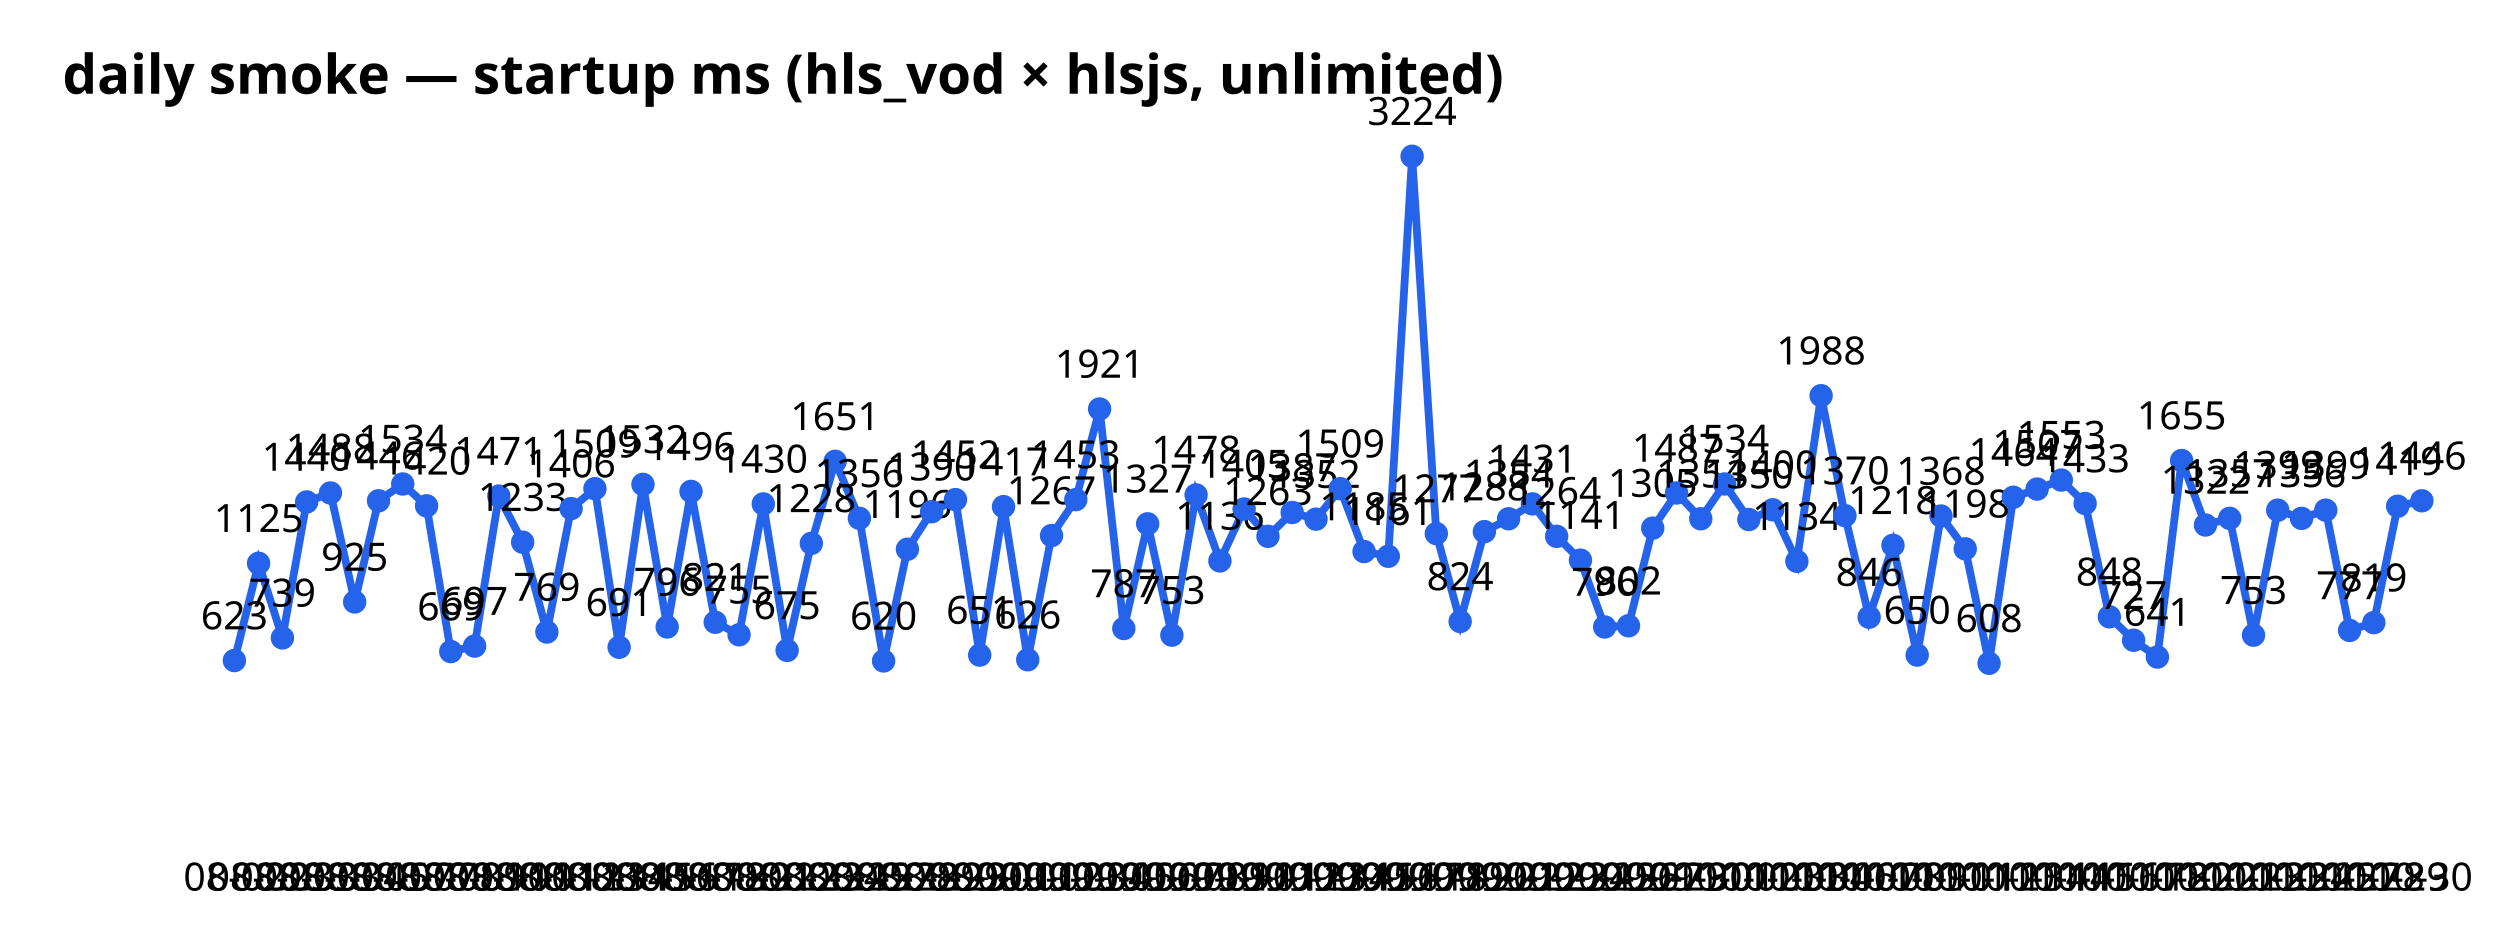
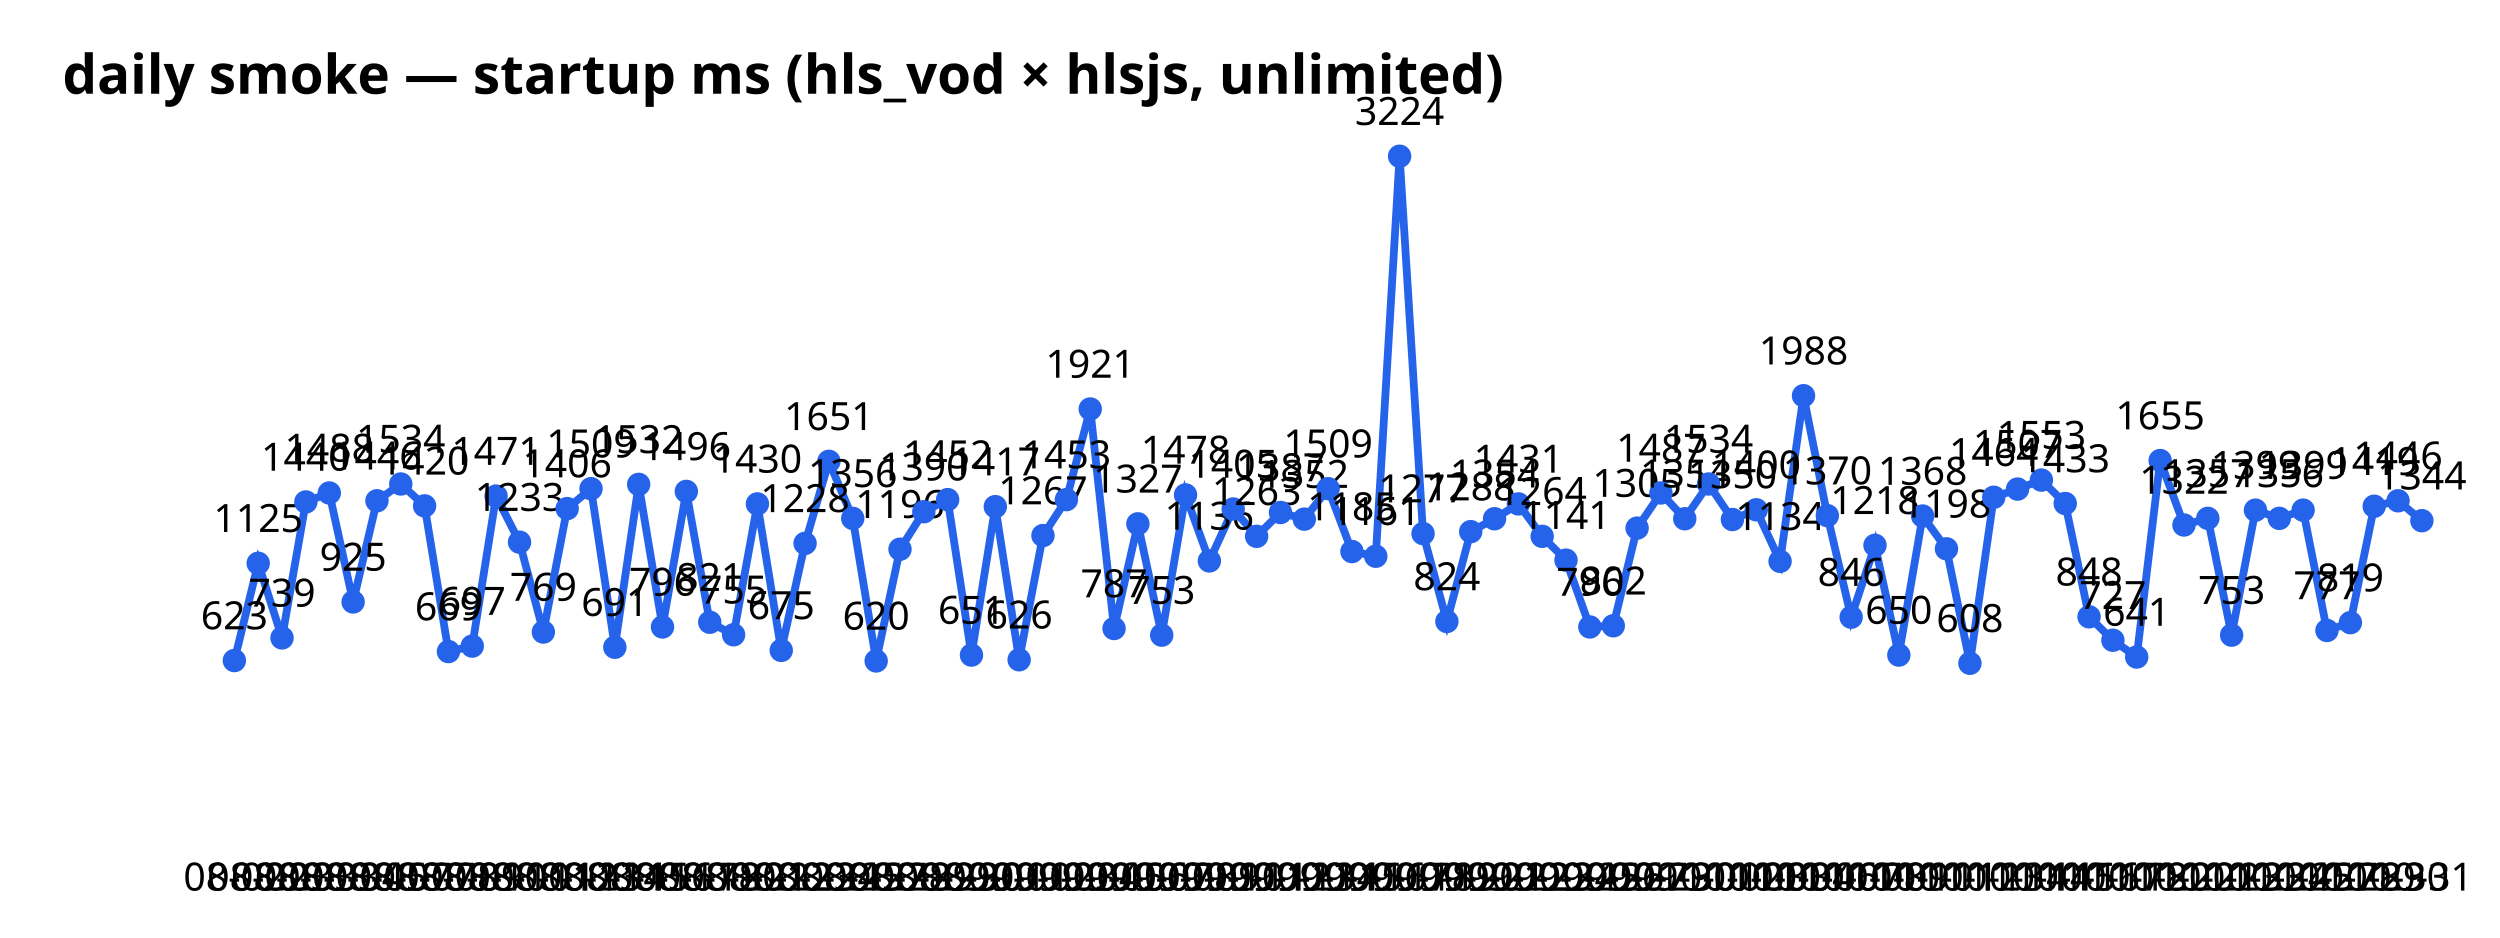
<svg xmlns="http://www.w3.org/2000/svg" width="640" height="240" font-family="sans-serif">
  <text x="16" y="24" font-size="14" font-weight="bold">daily smoke — startup ms (hls_vod × hlsjs, unlimited)</text>
-   <polyline points="60.0,169.1 66.2,144.2 72.3,163.3 78.5,128.5 84.6,126.2 90.8,154.1 96.9,128.2 103.1,123.9 109.2,129.5 115.4,166.8 121.5,165.4 127.7,127.0 133.8,138.8 140.0,161.8 146.2,130.2 152.3,125.1 158.5,165.7 164.6,124.0 170.8,160.5 176.9,125.8 183.1,159.3 189.2,162.5 195.4,129.0 201.5,166.5 207.7,139.1 213.8,118.1 220.0,132.7 226.2,169.2 232.3,140.6 238.5,131.0 244.6,127.9 250.8,167.7 256.9,129.7 263.1,168.9 269.2,137.1 275.4,127.9 281.5,104.7 287.7,160.9 293.8,134.1 300.0,162.6 306.2,126.7 312.3,143.6 318.5,130.3 324.6,137.3 330.8,131.2 336.9,132.9 343.1,125.1 349.2,141.2 355.4,142.4 361.5,40.0 367.7,136.6 373.8,159.1 380.0,136.1 386.2,132.8 392.3,129.0 398.5,137.3 404.6,143.4 410.8,160.5 416.9,160.2 423.1,135.2 429.2,126.2 435.4,132.8 441.5,123.9 447.7,133.0 453.8,130.5 460.0,143.7 466.2,101.3 472.3,132.0 478.5,158.0 484.6,139.6 490.8,167.7 496.9,132.1 503.1,140.5 509.2,169.8 515.4,127.3 521.5,125.2 527.7,122.9 533.8,128.9 540.0,157.9 546.2,163.9 552.3,168.2 558.5,117.9 564.6,134.4 570.8,132.7 576.9,162.6 583.1,130.6 589.2,132.7 595.4,130.6 601.5,161.4 607.7,159.4 613.8,129.6 620.0,128.2" fill="none" stroke="#2563eb" stroke-width="2" />
+   <polyline points="60.0,169.1 66.1,144.2 72.2,163.3 78.3,128.5 84.3,126.2 90.4,154.1 96.5,128.2 102.6,123.9 108.7,129.5 114.8,166.8 120.9,165.4 127.0,127.0 133.0,138.8 139.1,161.8 145.2,130.2 151.3,125.1 157.4,165.7 163.5,124.0 169.6,160.5 175.7,125.8 181.7,159.3 187.8,162.5 193.9,129.0 200.0,166.5 206.1,139.1 212.2,118.1 218.3,132.7 224.3,169.2 230.4,140.6 236.5,131.0 242.6,127.9 248.7,167.7 254.8,129.7 260.9,168.9 267.0,137.1 273.0,127.9 279.1,104.7 285.2,160.9 291.3,134.1 297.4,162.6 303.5,126.7 309.6,143.6 315.7,130.3 321.7,137.3 327.8,131.2 333.9,132.9 340.0,125.1 346.1,141.2 352.2,142.4 358.3,40.0 364.3,136.6 370.4,159.1 376.5,136.1 382.6,132.8 388.7,129.0 394.8,137.3 400.9,143.4 407.0,160.5 413.0,160.2 419.1,135.2 425.2,126.2 431.3,132.8 437.4,123.9 443.5,133.0 449.6,130.5 455.7,143.7 461.7,101.3 467.8,132.0 473.9,158.0 480.0,139.6 486.1,167.7 492.2,132.1 498.3,140.5 504.3,169.8 510.4,127.3 516.5,125.2 522.6,122.9 528.7,128.9 534.8,157.9 540.9,163.9 547.0,168.2 553.0,117.9 559.1,134.4 565.2,132.7 571.3,162.6 577.4,130.6 583.5,132.7 589.6,130.6 595.7,161.4 601.7,159.4 607.8,129.6 613.9,128.2 620.0,133.3" fill="none" stroke="#2563eb" stroke-width="2" />
  <circle cx="60.0" cy="169.1" r="3" fill="#2563eb" />
  <text x="60.0" y="228" text-anchor="middle" font-size="10">08-02</text>
  <text x="60.0" y="161.1" text-anchor="middle" font-size="10">623</text>
-   <circle cx="66.2" cy="144.2" r="3" fill="#2563eb" />
-   <text x="66.2" y="228" text-anchor="middle" font-size="10">08-02</text>
-   <text x="66.2" y="136.2" text-anchor="middle" font-size="10">1125</text>
-   <circle cx="72.3" cy="163.3" r="3" fill="#2563eb" />
-   <text x="72.3" y="228" text-anchor="middle" font-size="10">08-03</text>
-   <text x="72.3" y="155.3" text-anchor="middle" font-size="10">739</text>
-   <circle cx="78.5" cy="128.5" r="3" fill="#2563eb" />
-   <text x="78.5" y="228" text-anchor="middle" font-size="10">08-03</text>
-   <text x="78.5" y="120.5" text-anchor="middle" font-size="10">1440</text>
-   <circle cx="84.6" cy="126.2" r="3" fill="#2563eb" />
-   <text x="84.6" y="228" text-anchor="middle" font-size="10">08-03</text>
-   <text x="84.6" y="118.2" text-anchor="middle" font-size="10">1488</text>
-   <circle cx="90.8" cy="154.1" r="3" fill="#2563eb" />
-   <text x="90.8" y="228" text-anchor="middle" font-size="10">08-04</text>
-   <text x="90.8" y="146.1" text-anchor="middle" font-size="10">925</text>
-   <circle cx="96.9" cy="128.2" r="3" fill="#2563eb" />
-   <text x="96.9" y="228" text-anchor="middle" font-size="10">08-05</text>
-   <text x="96.9" y="120.2" text-anchor="middle" font-size="10">1446</text>
-   <circle cx="103.1" cy="123.9" r="3" fill="#2563eb" />
-   <text x="103.1" y="228" text-anchor="middle" font-size="10">08-07</text>
-   <text x="103.1" y="115.9" text-anchor="middle" font-size="10">1534</text>
-   <circle cx="109.2" cy="129.5" r="3" fill="#2563eb" />
-   <text x="109.2" y="228" text-anchor="middle" font-size="10">08-07</text>
-   <text x="109.2" y="121.5" text-anchor="middle" font-size="10">1420</text>
-   <circle cx="115.4" cy="166.8" r="3" fill="#2563eb" />
-   <text x="115.4" y="228" text-anchor="middle" font-size="10">08-08</text>
-   <text x="115.4" y="158.8" text-anchor="middle" font-size="10">669</text>
-   <circle cx="121.5" cy="165.4" r="3" fill="#2563eb" />
-   <text x="121.5" y="228" text-anchor="middle" font-size="10">08-09</text>
-   <text x="121.5" y="157.4" text-anchor="middle" font-size="10">697</text>
-   <circle cx="127.7" cy="127.0" r="3" fill="#2563eb" />
-   <text x="127.7" y="228" text-anchor="middle" font-size="10">08-10</text>
-   <text x="127.7" y="119.0" text-anchor="middle" font-size="10">1471</text>
-   <circle cx="133.8" cy="138.8" r="3" fill="#2563eb" />
-   <text x="133.8" y="228" text-anchor="middle" font-size="10">08-10</text>
-   <text x="133.8" y="130.8" text-anchor="middle" font-size="10">1233</text>
-   <circle cx="140.0" cy="161.8" r="3" fill="#2563eb" />
-   <text x="140.0" y="228" text-anchor="middle" font-size="10">08-11</text>
-   <text x="140.0" y="153.8" text-anchor="middle" font-size="10">769</text>
-   <circle cx="146.2" cy="130.2" r="3" fill="#2563eb" />
-   <text x="146.2" y="228" text-anchor="middle" font-size="10">08-12</text>
-   <text x="146.2" y="122.2" text-anchor="middle" font-size="10">1406</text>
-   <circle cx="152.3" cy="125.1" r="3" fill="#2563eb" />
-   <text x="152.3" y="228" text-anchor="middle" font-size="10">08-13</text>
-   <text x="152.3" y="117.1" text-anchor="middle" font-size="10">1509</text>
-   <circle cx="158.5" cy="165.7" r="3" fill="#2563eb" />
-   <text x="158.5" y="228" text-anchor="middle" font-size="10">08-14</text>
-   <text x="158.5" y="157.7" text-anchor="middle" font-size="10">691</text>
-   <circle cx="164.6" cy="124.0" r="3" fill="#2563eb" />
-   <text x="164.6" y="228" text-anchor="middle" font-size="10">08-15</text>
-   <text x="164.6" y="116.0" text-anchor="middle" font-size="10">1532</text>
-   <circle cx="170.8" cy="160.5" r="3" fill="#2563eb" />
-   <text x="170.8" y="228" text-anchor="middle" font-size="10">08-16</text>
-   <text x="170.8" y="152.5" text-anchor="middle" font-size="10">796</text>
-   <circle cx="176.9" cy="125.8" r="3" fill="#2563eb" />
-   <text x="176.9" y="228" text-anchor="middle" font-size="10">08-17</text>
-   <text x="176.9" y="117.8" text-anchor="middle" font-size="10">1496</text>
-   <circle cx="183.1" cy="159.3" r="3" fill="#2563eb" />
-   <text x="183.1" y="228" text-anchor="middle" font-size="10">08-18</text>
-   <text x="183.1" y="151.3" text-anchor="middle" font-size="10">821</text>
-   <circle cx="189.2" cy="162.5" r="3" fill="#2563eb" />
-   <text x="189.2" y="228" text-anchor="middle" font-size="10">08-20</text>
-   <text x="189.2" y="154.5" text-anchor="middle" font-size="10">755</text>
-   <circle cx="195.4" cy="129.0" r="3" fill="#2563eb" />
-   <text x="195.4" y="228" text-anchor="middle" font-size="10">08-21</text>
-   <text x="195.4" y="121.0" text-anchor="middle" font-size="10">1430</text>
-   <circle cx="201.5" cy="166.5" r="3" fill="#2563eb" />
-   <text x="201.5" y="228" text-anchor="middle" font-size="10">08-22</text>
-   <text x="201.5" y="158.5" text-anchor="middle" font-size="10">675</text>
-   <circle cx="207.7" cy="139.1" r="3" fill="#2563eb" />
-   <text x="207.7" y="228" text-anchor="middle" font-size="10">08-23</text>
-   <text x="207.7" y="131.1" text-anchor="middle" font-size="10">1228</text>
-   <circle cx="213.8" cy="118.1" r="3" fill="#2563eb" />
-   <text x="213.8" y="228" text-anchor="middle" font-size="10">08-24</text>
-   <text x="213.8" y="110.1" text-anchor="middle" font-size="10">1651</text>
-   <circle cx="220.0" cy="132.7" r="3" fill="#2563eb" />
-   <text x="220.0" y="228" text-anchor="middle" font-size="10">08-25</text>
-   <text x="220.0" y="124.7" text-anchor="middle" font-size="10">1356</text>
-   <circle cx="226.2" cy="169.2" r="3" fill="#2563eb" />
-   <text x="226.2" y="228" text-anchor="middle" font-size="10">08-27</text>
-   <text x="226.2" y="161.2" text-anchor="middle" font-size="10">620</text>
-   <circle cx="232.3" cy="140.6" r="3" fill="#2563eb" />
-   <text x="232.3" y="228" text-anchor="middle" font-size="10">08-28</text>
-   <text x="232.3" y="132.6" text-anchor="middle" font-size="10">1196</text>
-   <circle cx="238.5" cy="131.0" r="3" fill="#2563eb" />
-   <text x="238.5" y="228" text-anchor="middle" font-size="10">08-29</text>
-   <text x="238.5" y="123.0" text-anchor="middle" font-size="10">1390</text>
-   <circle cx="244.6" cy="127.9" r="3" fill="#2563eb" />
-   <text x="244.6" y="228" text-anchor="middle" font-size="10">08-29</text>
-   <text x="244.6" y="119.9" text-anchor="middle" font-size="10">1452</text>
-   <circle cx="250.8" cy="167.7" r="3" fill="#2563eb" />
-   <text x="250.8" y="228" text-anchor="middle" font-size="10">08-30</text>
-   <text x="250.8" y="159.7" text-anchor="middle" font-size="10">651</text>
-   <circle cx="256.9" cy="129.7" r="3" fill="#2563eb" />
-   <text x="256.9" y="228" text-anchor="middle" font-size="10">09-01</text>
-   <text x="256.9" y="121.7" text-anchor="middle" font-size="10">1417</text>
-   <circle cx="263.1" cy="168.9" r="3" fill="#2563eb" />
-   <text x="263.1" y="228" text-anchor="middle" font-size="10">09-01</text>
-   <text x="263.1" y="160.9" text-anchor="middle" font-size="10">626</text>
-   <circle cx="269.2" cy="137.1" r="3" fill="#2563eb" />
-   <text x="269.2" y="228" text-anchor="middle" font-size="10">09-02</text>
-   <text x="269.2" y="129.1" text-anchor="middle" font-size="10">1267</text>
-   <circle cx="275.4" cy="127.9" r="3" fill="#2563eb" />
-   <text x="275.4" y="228" text-anchor="middle" font-size="10">09-03</text>
-   <text x="275.4" y="119.9" text-anchor="middle" font-size="10">1453</text>
-   <circle cx="281.5" cy="104.7" r="3" fill="#2563eb" />
-   <text x="281.5" y="228" text-anchor="middle" font-size="10">09-04</text>
-   <text x="281.5" y="96.7" text-anchor="middle" font-size="10">1921</text>
-   <circle cx="287.7" cy="160.9" r="3" fill="#2563eb" />
-   <text x="287.7" y="228" text-anchor="middle" font-size="10">09-05</text>
-   <text x="287.7" y="152.9" text-anchor="middle" font-size="10">787</text>
-   <circle cx="293.8" cy="134.1" r="3" fill="#2563eb" />
-   <text x="293.8" y="228" text-anchor="middle" font-size="10">09-06</text>
-   <text x="293.8" y="126.1" text-anchor="middle" font-size="10">1327</text>
-   <circle cx="300.0" cy="162.6" r="3" fill="#2563eb" />
-   <text x="300.0" y="228" text-anchor="middle" font-size="10">09-07</text>
-   <text x="300.0" y="154.6" text-anchor="middle" font-size="10">753</text>
-   <circle cx="306.2" cy="126.7" r="3" fill="#2563eb" />
-   <text x="306.2" y="228" text-anchor="middle" font-size="10">09-08</text>
-   <text x="306.2" y="118.7" text-anchor="middle" font-size="10">1478</text>
-   <circle cx="312.3" cy="143.6" r="3" fill="#2563eb" />
-   <text x="312.3" y="228" text-anchor="middle" font-size="10">09-09</text>
-   <text x="312.3" y="135.6" text-anchor="middle" font-size="10">1136</text>
-   <circle cx="318.5" cy="130.3" r="3" fill="#2563eb" />
-   <text x="318.5" y="228" text-anchor="middle" font-size="10">09-10</text>
-   <text x="318.5" y="122.3" text-anchor="middle" font-size="10">1405</text>
-   <circle cx="324.6" cy="137.3" r="3" fill="#2563eb" />
-   <text x="324.6" y="228" text-anchor="middle" font-size="10">09-11</text>
-   <text x="324.6" y="129.3" text-anchor="middle" font-size="10">1263</text>
-   <circle cx="330.8" cy="131.2" r="3" fill="#2563eb" />
-   <text x="330.8" y="228" text-anchor="middle" font-size="10">09-12</text>
-   <text x="330.8" y="123.2" text-anchor="middle" font-size="10">1387</text>
-   <circle cx="336.9" cy="132.9" r="3" fill="#2563eb" />
-   <text x="336.9" y="228" text-anchor="middle" font-size="10">09-13</text>
-   <text x="336.9" y="124.9" text-anchor="middle" font-size="10">1352</text>
-   <circle cx="343.1" cy="125.1" r="3" fill="#2563eb" />
-   <text x="343.1" y="228" text-anchor="middle" font-size="10">09-14</text>
-   <text x="343.1" y="117.1" text-anchor="middle" font-size="10">1509</text>
-   <circle cx="349.2" cy="141.2" r="3" fill="#2563eb" />
-   <text x="349.2" y="228" text-anchor="middle" font-size="10">09-15</text>
-   <text x="349.2" y="133.2" text-anchor="middle" font-size="10">1185</text>
-   <circle cx="355.4" cy="142.4" r="3" fill="#2563eb" />
-   <text x="355.4" y="228" text-anchor="middle" font-size="10">09-16</text>
-   <text x="355.4" y="134.4" text-anchor="middle" font-size="10">1161</text>
-   <circle cx="361.5" cy="40.0" r="3" fill="#2563eb" />
-   <text x="361.5" y="228" text-anchor="middle" font-size="10">09-17</text>
-   <text x="361.5" y="32.0" text-anchor="middle" font-size="10">3224</text>
-   <circle cx="367.7" cy="136.6" r="3" fill="#2563eb" />
-   <text x="367.7" y="228" text-anchor="middle" font-size="10">09-18</text>
-   <text x="367.7" y="128.6" text-anchor="middle" font-size="10">1277</text>
-   <circle cx="373.8" cy="159.1" r="3" fill="#2563eb" />
-   <text x="373.8" y="228" text-anchor="middle" font-size="10">09-19</text>
-   <text x="373.8" y="151.1" text-anchor="middle" font-size="10">824</text>
-   <circle cx="380.0" cy="136.1" r="3" fill="#2563eb" />
-   <text x="380.0" y="228" text-anchor="middle" font-size="10">09-20</text>
-   <text x="380.0" y="128.1" text-anchor="middle" font-size="10">1288</text>
-   <circle cx="386.2" cy="132.8" r="3" fill="#2563eb" />
-   <text x="386.2" y="228" text-anchor="middle" font-size="10">09-21</text>
-   <text x="386.2" y="124.8" text-anchor="middle" font-size="10">1354</text>
-   <circle cx="392.3" cy="129.0" r="3" fill="#2563eb" />
-   <text x="392.3" y="228" text-anchor="middle" font-size="10">09-22</text>
-   <text x="392.3" y="121.0" text-anchor="middle" font-size="10">1431</text>
-   <circle cx="398.5" cy="137.3" r="3" fill="#2563eb" />
-   <text x="398.5" y="228" text-anchor="middle" font-size="10">09-23</text>
-   <text x="398.5" y="129.3" text-anchor="middle" font-size="10">1264</text>
-   <circle cx="404.6" cy="143.4" r="3" fill="#2563eb" />
-   <text x="404.6" y="228" text-anchor="middle" font-size="10">09-24</text>
-   <text x="404.6" y="135.4" text-anchor="middle" font-size="10">1141</text>
-   <circle cx="410.8" cy="160.5" r="3" fill="#2563eb" />
-   <text x="410.8" y="228" text-anchor="middle" font-size="10">09-25</text>
-   <text x="410.8" y="152.5" text-anchor="middle" font-size="10">796</text>
-   <circle cx="416.9" cy="160.2" r="3" fill="#2563eb" />
-   <text x="416.9" y="228" text-anchor="middle" font-size="10">09-26</text>
-   <text x="416.9" y="152.2" text-anchor="middle" font-size="10">802</text>
-   <circle cx="423.1" cy="135.2" r="3" fill="#2563eb" />
-   <text x="423.1" y="228" text-anchor="middle" font-size="10">09-27</text>
-   <text x="423.1" y="127.2" text-anchor="middle" font-size="10">1305</text>
-   <circle cx="429.2" cy="126.2" r="3" fill="#2563eb" />
-   <text x="429.2" y="228" text-anchor="middle" font-size="10">09-29</text>
-   <text x="429.2" y="118.2" text-anchor="middle" font-size="10">1487</text>
-   <circle cx="435.4" cy="132.8" r="3" fill="#2563eb" />
-   <text x="435.4" y="228" text-anchor="middle" font-size="10">09-30</text>
-   <text x="435.4" y="124.8" text-anchor="middle" font-size="10">1354</text>
-   <circle cx="441.5" cy="123.9" r="3" fill="#2563eb" />
-   <text x="441.5" y="228" text-anchor="middle" font-size="10">10-01</text>
-   <text x="441.5" y="115.9" text-anchor="middle" font-size="10">1534</text>
-   <circle cx="447.7" cy="133.0" r="3" fill="#2563eb" />
-   <text x="447.7" y="228" text-anchor="middle" font-size="10">10-02</text>
-   <text x="447.7" y="125.0" text-anchor="middle" font-size="10">1350</text>
-   <circle cx="453.8" cy="130.5" r="3" fill="#2563eb" />
-   <text x="453.8" y="228" text-anchor="middle" font-size="10">10-03</text>
-   <text x="453.8" y="122.5" text-anchor="middle" font-size="10">1400</text>
-   <circle cx="460.0" cy="143.7" r="3" fill="#2563eb" />
-   <text x="460.0" y="228" text-anchor="middle" font-size="10">10-03</text>
-   <text x="460.0" y="135.7" text-anchor="middle" font-size="10">1134</text>
-   <circle cx="466.2" cy="101.3" r="3" fill="#2563eb" />
-   <text x="466.2" y="228" text-anchor="middle" font-size="10">10-04</text>
-   <text x="466.2" y="93.3" text-anchor="middle" font-size="10">1988</text>
-   <circle cx="472.3" cy="132.0" r="3" fill="#2563eb" />
-   <text x="472.3" y="228" text-anchor="middle" font-size="10">10-06</text>
-   <text x="472.3" y="124.0" text-anchor="middle" font-size="10">1370</text>
-   <circle cx="478.5" cy="158.0" r="3" fill="#2563eb" />
-   <text x="478.5" y="228" text-anchor="middle" font-size="10">10-07</text>
-   <text x="478.5" y="150.0" text-anchor="middle" font-size="10">846</text>
-   <circle cx="484.6" cy="139.6" r="3" fill="#2563eb" />
-   <text x="484.6" y="228" text-anchor="middle" font-size="10">10-08</text>
-   <text x="484.6" y="131.6" text-anchor="middle" font-size="10">1218</text>
-   <circle cx="490.8" cy="167.7" r="3" fill="#2563eb" />
-   <text x="490.8" y="228" text-anchor="middle" font-size="10">10-09</text>
-   <text x="490.8" y="159.7" text-anchor="middle" font-size="10">650</text>
-   <circle cx="496.9" cy="132.1" r="3" fill="#2563eb" />
-   <text x="496.9" y="228" text-anchor="middle" font-size="10">10-10</text>
-   <text x="496.9" y="124.1" text-anchor="middle" font-size="10">1368</text>
-   <circle cx="503.1" cy="140.5" r="3" fill="#2563eb" />
-   <text x="503.1" y="228" text-anchor="middle" font-size="10">10-11</text>
-   <text x="503.1" y="132.5" text-anchor="middle" font-size="10">1198</text>
-   <circle cx="509.2" cy="169.8" r="3" fill="#2563eb" />
-   <text x="509.2" y="228" text-anchor="middle" font-size="10">10-12</text>
-   <text x="509.2" y="161.8" text-anchor="middle" font-size="10">608</text>
-   <circle cx="515.4" cy="127.3" r="3" fill="#2563eb" />
-   <text x="515.4" y="228" text-anchor="middle" font-size="10">10-13</text>
-   <text x="515.4" y="119.3" text-anchor="middle" font-size="10">1464</text>
-   <circle cx="521.5" cy="125.2" r="3" fill="#2563eb" />
-   <text x="521.5" y="228" text-anchor="middle" font-size="10">10-14</text>
-   <text x="521.5" y="117.2" text-anchor="middle" font-size="10">1507</text>
-   <circle cx="527.7" cy="122.9" r="3" fill="#2563eb" />
-   <text x="527.7" y="228" text-anchor="middle" font-size="10">10-14</text>
-   <text x="527.7" y="114.9" text-anchor="middle" font-size="10">1553</text>
-   <circle cx="533.8" cy="128.9" r="3" fill="#2563eb" />
-   <text x="533.8" y="228" text-anchor="middle" font-size="10">10-15</text>
-   <text x="533.8" y="120.9" text-anchor="middle" font-size="10">1433</text>
-   <circle cx="540.0" cy="157.9" r="3" fill="#2563eb" />
-   <text x="540.0" y="228" text-anchor="middle" font-size="10">10-16</text>
-   <text x="540.0" y="149.9" text-anchor="middle" font-size="10">848</text>
-   <circle cx="546.2" cy="163.9" r="3" fill="#2563eb" />
-   <text x="546.2" y="228" text-anchor="middle" font-size="10">10-17</text>
-   <text x="546.2" y="155.9" text-anchor="middle" font-size="10">727</text>
-   <circle cx="552.3" cy="168.2" r="3" fill="#2563eb" />
-   <text x="552.3" y="228" text-anchor="middle" font-size="10">10-18</text>
-   <text x="552.3" y="160.2" text-anchor="middle" font-size="10">641</text>
-   <circle cx="558.5" cy="117.9" r="3" fill="#2563eb" />
-   <text x="558.5" y="228" text-anchor="middle" font-size="10">10-20</text>
-   <text x="558.5" y="109.9" text-anchor="middle" font-size="10">1655</text>
-   <circle cx="564.6" cy="134.4" r="3" fill="#2563eb" />
-   <text x="564.6" y="228" text-anchor="middle" font-size="10">10-20</text>
-   <text x="564.6" y="126.4" text-anchor="middle" font-size="10">1322</text>
-   <circle cx="570.8" cy="132.7" r="3" fill="#2563eb" />
-   <text x="570.8" y="228" text-anchor="middle" font-size="10">10-21</text>
-   <text x="570.8" y="124.7" text-anchor="middle" font-size="10">1357</text>
-   <circle cx="576.9" cy="162.6" r="3" fill="#2563eb" />
-   <text x="576.9" y="228" text-anchor="middle" font-size="10">10-23</text>
-   <text x="576.9" y="154.6" text-anchor="middle" font-size="10">753</text>
-   <circle cx="583.1" cy="130.6" r="3" fill="#2563eb" />
-   <text x="583.1" y="228" text-anchor="middle" font-size="10">10-23</text>
-   <text x="583.1" y="122.6" text-anchor="middle" font-size="10">1399</text>
-   <circle cx="589.2" cy="132.7" r="3" fill="#2563eb" />
-   <text x="589.2" y="228" text-anchor="middle" font-size="10">10-24</text>
-   <text x="589.2" y="124.7" text-anchor="middle" font-size="10">1356</text>
-   <circle cx="595.4" cy="130.6" r="3" fill="#2563eb" />
-   <text x="595.4" y="228" text-anchor="middle" font-size="10">10-25</text>
-   <text x="595.4" y="122.6" text-anchor="middle" font-size="10">1399</text>
-   <circle cx="601.5" cy="161.4" r="3" fill="#2563eb" />
-   <text x="601.5" y="228" text-anchor="middle" font-size="10">10-27</text>
-   <text x="601.5" y="153.4" text-anchor="middle" font-size="10">777</text>
-   <circle cx="607.7" cy="159.4" r="3" fill="#2563eb" />
-   <text x="607.7" y="228" text-anchor="middle" font-size="10">10-28</text>
-   <text x="607.7" y="151.4" text-anchor="middle" font-size="10">819</text>
-   <circle cx="613.8" cy="129.6" r="3" fill="#2563eb" />
-   <text x="613.8" y="228" text-anchor="middle" font-size="10">10-29</text>
-   <text x="613.8" y="121.6" text-anchor="middle" font-size="10">1419</text>
-   <circle cx="620.0" cy="128.2" r="3" fill="#2563eb" />
-   <text x="620.0" y="228" text-anchor="middle" font-size="10">10-30</text>
-   <text x="620.0" y="120.2" text-anchor="middle" font-size="10">1446</text>
+   <circle cx="66.1" cy="144.2" r="3" fill="#2563eb" />
+   <text x="66.1" y="228" text-anchor="middle" font-size="10">08-02</text>
+   <text x="66.1" y="136.2" text-anchor="middle" font-size="10">1125</text>
+   <circle cx="72.2" cy="163.3" r="3" fill="#2563eb" />
+   <text x="72.2" y="228" text-anchor="middle" font-size="10">08-03</text>
+   <text x="72.2" y="155.3" text-anchor="middle" font-size="10">739</text>
+   <circle cx="78.3" cy="128.5" r="3" fill="#2563eb" />
+   <text x="78.3" y="228" text-anchor="middle" font-size="10">08-03</text>
+   <text x="78.3" y="120.5" text-anchor="middle" font-size="10">1440</text>
+   <circle cx="84.3" cy="126.2" r="3" fill="#2563eb" />
+   <text x="84.3" y="228" text-anchor="middle" font-size="10">08-03</text>
+   <text x="84.3" y="118.2" text-anchor="middle" font-size="10">1488</text>
+   <circle cx="90.4" cy="154.1" r="3" fill="#2563eb" />
+   <text x="90.4" y="228" text-anchor="middle" font-size="10">08-04</text>
+   <text x="90.4" y="146.1" text-anchor="middle" font-size="10">925</text>
+   <circle cx="96.5" cy="128.2" r="3" fill="#2563eb" />
+   <text x="96.5" y="228" text-anchor="middle" font-size="10">08-05</text>
+   <text x="96.5" y="120.2" text-anchor="middle" font-size="10">1446</text>
+   <circle cx="102.6" cy="123.9" r="3" fill="#2563eb" />
+   <text x="102.6" y="228" text-anchor="middle" font-size="10">08-07</text>
+   <text x="102.6" y="115.9" text-anchor="middle" font-size="10">1534</text>
+   <circle cx="108.7" cy="129.5" r="3" fill="#2563eb" />
+   <text x="108.7" y="228" text-anchor="middle" font-size="10">08-07</text>
+   <text x="108.7" y="121.5" text-anchor="middle" font-size="10">1420</text>
+   <circle cx="114.8" cy="166.8" r="3" fill="#2563eb" />
+   <text x="114.8" y="228" text-anchor="middle" font-size="10">08-08</text>
+   <text x="114.8" y="158.8" text-anchor="middle" font-size="10">669</text>
+   <circle cx="120.9" cy="165.4" r="3" fill="#2563eb" />
+   <text x="120.9" y="228" text-anchor="middle" font-size="10">08-09</text>
+   <text x="120.9" y="157.4" text-anchor="middle" font-size="10">697</text>
+   <circle cx="127.0" cy="127.0" r="3" fill="#2563eb" />
+   <text x="127.0" y="228" text-anchor="middle" font-size="10">08-10</text>
+   <text x="127.0" y="119.0" text-anchor="middle" font-size="10">1471</text>
+   <circle cx="133.0" cy="138.8" r="3" fill="#2563eb" />
+   <text x="133.0" y="228" text-anchor="middle" font-size="10">08-10</text>
+   <text x="133.0" y="130.8" text-anchor="middle" font-size="10">1233</text>
+   <circle cx="139.1" cy="161.8" r="3" fill="#2563eb" />
+   <text x="139.1" y="228" text-anchor="middle" font-size="10">08-11</text>
+   <text x="139.1" y="153.8" text-anchor="middle" font-size="10">769</text>
+   <circle cx="145.2" cy="130.2" r="3" fill="#2563eb" />
+   <text x="145.2" y="228" text-anchor="middle" font-size="10">08-12</text>
+   <text x="145.2" y="122.2" text-anchor="middle" font-size="10">1406</text>
+   <circle cx="151.3" cy="125.1" r="3" fill="#2563eb" />
+   <text x="151.3" y="228" text-anchor="middle" font-size="10">08-13</text>
+   <text x="151.3" y="117.1" text-anchor="middle" font-size="10">1509</text>
+   <circle cx="157.4" cy="165.7" r="3" fill="#2563eb" />
+   <text x="157.4" y="228" text-anchor="middle" font-size="10">08-14</text>
+   <text x="157.4" y="157.7" text-anchor="middle" font-size="10">691</text>
+   <circle cx="163.5" cy="124.0" r="3" fill="#2563eb" />
+   <text x="163.5" y="228" text-anchor="middle" font-size="10">08-15</text>
+   <text x="163.5" y="116.0" text-anchor="middle" font-size="10">1532</text>
+   <circle cx="169.6" cy="160.5" r="3" fill="#2563eb" />
+   <text x="169.6" y="228" text-anchor="middle" font-size="10">08-16</text>
+   <text x="169.6" y="152.5" text-anchor="middle" font-size="10">796</text>
+   <circle cx="175.7" cy="125.8" r="3" fill="#2563eb" />
+   <text x="175.7" y="228" text-anchor="middle" font-size="10">08-17</text>
+   <text x="175.7" y="117.8" text-anchor="middle" font-size="10">1496</text>
+   <circle cx="181.7" cy="159.3" r="3" fill="#2563eb" />
+   <text x="181.7" y="228" text-anchor="middle" font-size="10">08-18</text>
+   <text x="181.7" y="151.3" text-anchor="middle" font-size="10">821</text>
+   <circle cx="187.8" cy="162.5" r="3" fill="#2563eb" />
+   <text x="187.8" y="228" text-anchor="middle" font-size="10">08-20</text>
+   <text x="187.8" y="154.5" text-anchor="middle" font-size="10">755</text>
+   <circle cx="193.9" cy="129.0" r="3" fill="#2563eb" />
+   <text x="193.9" y="228" text-anchor="middle" font-size="10">08-21</text>
+   <text x="193.9" y="121.0" text-anchor="middle" font-size="10">1430</text>
+   <circle cx="200.0" cy="166.5" r="3" fill="#2563eb" />
+   <text x="200.0" y="228" text-anchor="middle" font-size="10">08-22</text>
+   <text x="200.0" y="158.5" text-anchor="middle" font-size="10">675</text>
+   <circle cx="206.1" cy="139.1" r="3" fill="#2563eb" />
+   <text x="206.1" y="228" text-anchor="middle" font-size="10">08-23</text>
+   <text x="206.1" y="131.1" text-anchor="middle" font-size="10">1228</text>
+   <circle cx="212.2" cy="118.1" r="3" fill="#2563eb" />
+   <text x="212.2" y="228" text-anchor="middle" font-size="10">08-24</text>
+   <text x="212.2" y="110.1" text-anchor="middle" font-size="10">1651</text>
+   <circle cx="218.3" cy="132.7" r="3" fill="#2563eb" />
+   <text x="218.3" y="228" text-anchor="middle" font-size="10">08-25</text>
+   <text x="218.3" y="124.7" text-anchor="middle" font-size="10">1356</text>
+   <circle cx="224.3" cy="169.2" r="3" fill="#2563eb" />
+   <text x="224.3" y="228" text-anchor="middle" font-size="10">08-27</text>
+   <text x="224.3" y="161.2" text-anchor="middle" font-size="10">620</text>
+   <circle cx="230.4" cy="140.6" r="3" fill="#2563eb" />
+   <text x="230.4" y="228" text-anchor="middle" font-size="10">08-28</text>
+   <text x="230.4" y="132.6" text-anchor="middle" font-size="10">1196</text>
+   <circle cx="236.5" cy="131.0" r="3" fill="#2563eb" />
+   <text x="236.5" y="228" text-anchor="middle" font-size="10">08-29</text>
+   <text x="236.5" y="123.0" text-anchor="middle" font-size="10">1390</text>
+   <circle cx="242.6" cy="127.9" r="3" fill="#2563eb" />
+   <text x="242.6" y="228" text-anchor="middle" font-size="10">08-29</text>
+   <text x="242.6" y="119.9" text-anchor="middle" font-size="10">1452</text>
+   <circle cx="248.7" cy="167.7" r="3" fill="#2563eb" />
+   <text x="248.7" y="228" text-anchor="middle" font-size="10">08-30</text>
+   <text x="248.7" y="159.7" text-anchor="middle" font-size="10">651</text>
+   <circle cx="254.8" cy="129.7" r="3" fill="#2563eb" />
+   <text x="254.8" y="228" text-anchor="middle" font-size="10">09-01</text>
+   <text x="254.8" y="121.7" text-anchor="middle" font-size="10">1417</text>
+   <circle cx="260.9" cy="168.9" r="3" fill="#2563eb" />
+   <text x="260.9" y="228" text-anchor="middle" font-size="10">09-01</text>
+   <text x="260.9" y="160.9" text-anchor="middle" font-size="10">626</text>
+   <circle cx="267.0" cy="137.1" r="3" fill="#2563eb" />
+   <text x="267.0" y="228" text-anchor="middle" font-size="10">09-02</text>
+   <text x="267.0" y="129.1" text-anchor="middle" font-size="10">1267</text>
+   <circle cx="273.0" cy="127.9" r="3" fill="#2563eb" />
+   <text x="273.0" y="228" text-anchor="middle" font-size="10">09-03</text>
+   <text x="273.0" y="119.9" text-anchor="middle" font-size="10">1453</text>
+   <circle cx="279.1" cy="104.7" r="3" fill="#2563eb" />
+   <text x="279.1" y="228" text-anchor="middle" font-size="10">09-04</text>
+   <text x="279.1" y="96.7" text-anchor="middle" font-size="10">1921</text>
+   <circle cx="285.2" cy="160.9" r="3" fill="#2563eb" />
+   <text x="285.2" y="228" text-anchor="middle" font-size="10">09-05</text>
+   <text x="285.2" y="152.9" text-anchor="middle" font-size="10">787</text>
+   <circle cx="291.3" cy="134.1" r="3" fill="#2563eb" />
+   <text x="291.3" y="228" text-anchor="middle" font-size="10">09-06</text>
+   <text x="291.3" y="126.1" text-anchor="middle" font-size="10">1327</text>
+   <circle cx="297.4" cy="162.6" r="3" fill="#2563eb" />
+   <text x="297.4" y="228" text-anchor="middle" font-size="10">09-07</text>
+   <text x="297.4" y="154.6" text-anchor="middle" font-size="10">753</text>
+   <circle cx="303.5" cy="126.7" r="3" fill="#2563eb" />
+   <text x="303.5" y="228" text-anchor="middle" font-size="10">09-08</text>
+   <text x="303.5" y="118.7" text-anchor="middle" font-size="10">1478</text>
+   <circle cx="309.6" cy="143.6" r="3" fill="#2563eb" />
+   <text x="309.6" y="228" text-anchor="middle" font-size="10">09-09</text>
+   <text x="309.6" y="135.6" text-anchor="middle" font-size="10">1136</text>
+   <circle cx="315.7" cy="130.3" r="3" fill="#2563eb" />
+   <text x="315.7" y="228" text-anchor="middle" font-size="10">09-10</text>
+   <text x="315.7" y="122.3" text-anchor="middle" font-size="10">1405</text>
+   <circle cx="321.7" cy="137.3" r="3" fill="#2563eb" />
+   <text x="321.7" y="228" text-anchor="middle" font-size="10">09-11</text>
+   <text x="321.7" y="129.3" text-anchor="middle" font-size="10">1263</text>
+   <circle cx="327.8" cy="131.2" r="3" fill="#2563eb" />
+   <text x="327.8" y="228" text-anchor="middle" font-size="10">09-12</text>
+   <text x="327.8" y="123.2" text-anchor="middle" font-size="10">1387</text>
+   <circle cx="333.9" cy="132.9" r="3" fill="#2563eb" />
+   <text x="333.9" y="228" text-anchor="middle" font-size="10">09-13</text>
+   <text x="333.9" y="124.9" text-anchor="middle" font-size="10">1352</text>
+   <circle cx="340.0" cy="125.1" r="3" fill="#2563eb" />
+   <text x="340.0" y="228" text-anchor="middle" font-size="10">09-14</text>
+   <text x="340.0" y="117.1" text-anchor="middle" font-size="10">1509</text>
+   <circle cx="346.1" cy="141.2" r="3" fill="#2563eb" />
+   <text x="346.1" y="228" text-anchor="middle" font-size="10">09-15</text>
+   <text x="346.1" y="133.2" text-anchor="middle" font-size="10">1185</text>
+   <circle cx="352.2" cy="142.4" r="3" fill="#2563eb" />
+   <text x="352.2" y="228" text-anchor="middle" font-size="10">09-16</text>
+   <text x="352.2" y="134.4" text-anchor="middle" font-size="10">1161</text>
+   <circle cx="358.3" cy="40.0" r="3" fill="#2563eb" />
+   <text x="358.3" y="228" text-anchor="middle" font-size="10">09-17</text>
+   <text x="358.3" y="32.0" text-anchor="middle" font-size="10">3224</text>
+   <circle cx="364.3" cy="136.6" r="3" fill="#2563eb" />
+   <text x="364.3" y="228" text-anchor="middle" font-size="10">09-18</text>
+   <text x="364.3" y="128.6" text-anchor="middle" font-size="10">1277</text>
+   <circle cx="370.4" cy="159.1" r="3" fill="#2563eb" />
+   <text x="370.4" y="228" text-anchor="middle" font-size="10">09-19</text>
+   <text x="370.4" y="151.1" text-anchor="middle" font-size="10">824</text>
+   <circle cx="376.5" cy="136.1" r="3" fill="#2563eb" />
+   <text x="376.5" y="228" text-anchor="middle" font-size="10">09-20</text>
+   <text x="376.5" y="128.1" text-anchor="middle" font-size="10">1288</text>
+   <circle cx="382.6" cy="132.8" r="3" fill="#2563eb" />
+   <text x="382.6" y="228" text-anchor="middle" font-size="10">09-21</text>
+   <text x="382.6" y="124.8" text-anchor="middle" font-size="10">1354</text>
+   <circle cx="388.7" cy="129.0" r="3" fill="#2563eb" />
+   <text x="388.7" y="228" text-anchor="middle" font-size="10">09-22</text>
+   <text x="388.7" y="121.0" text-anchor="middle" font-size="10">1431</text>
+   <circle cx="394.8" cy="137.3" r="3" fill="#2563eb" />
+   <text x="394.8" y="228" text-anchor="middle" font-size="10">09-23</text>
+   <text x="394.8" y="129.3" text-anchor="middle" font-size="10">1264</text>
+   <circle cx="400.9" cy="143.4" r="3" fill="#2563eb" />
+   <text x="400.9" y="228" text-anchor="middle" font-size="10">09-24</text>
+   <text x="400.9" y="135.4" text-anchor="middle" font-size="10">1141</text>
+   <circle cx="407.0" cy="160.5" r="3" fill="#2563eb" />
+   <text x="407.0" y="228" text-anchor="middle" font-size="10">09-25</text>
+   <text x="407.0" y="152.5" text-anchor="middle" font-size="10">796</text>
+   <circle cx="413.0" cy="160.2" r="3" fill="#2563eb" />
+   <text x="413.0" y="228" text-anchor="middle" font-size="10">09-26</text>
+   <text x="413.0" y="152.2" text-anchor="middle" font-size="10">802</text>
+   <circle cx="419.1" cy="135.2" r="3" fill="#2563eb" />
+   <text x="419.1" y="228" text-anchor="middle" font-size="10">09-27</text>
+   <text x="419.1" y="127.2" text-anchor="middle" font-size="10">1305</text>
+   <circle cx="425.2" cy="126.2" r="3" fill="#2563eb" />
+   <text x="425.2" y="228" text-anchor="middle" font-size="10">09-29</text>
+   <text x="425.2" y="118.2" text-anchor="middle" font-size="10">1487</text>
+   <circle cx="431.3" cy="132.8" r="3" fill="#2563eb" />
+   <text x="431.3" y="228" text-anchor="middle" font-size="10">09-30</text>
+   <text x="431.3" y="124.8" text-anchor="middle" font-size="10">1354</text>
+   <circle cx="437.4" cy="123.9" r="3" fill="#2563eb" />
+   <text x="437.4" y="228" text-anchor="middle" font-size="10">10-01</text>
+   <text x="437.4" y="115.9" text-anchor="middle" font-size="10">1534</text>
+   <circle cx="443.5" cy="133.0" r="3" fill="#2563eb" />
+   <text x="443.5" y="228" text-anchor="middle" font-size="10">10-02</text>
+   <text x="443.5" y="125.0" text-anchor="middle" font-size="10">1350</text>
+   <circle cx="449.6" cy="130.5" r="3" fill="#2563eb" />
+   <text x="449.6" y="228" text-anchor="middle" font-size="10">10-03</text>
+   <text x="449.6" y="122.5" text-anchor="middle" font-size="10">1400</text>
+   <circle cx="455.7" cy="143.7" r="3" fill="#2563eb" />
+   <text x="455.7" y="228" text-anchor="middle" font-size="10">10-03</text>
+   <text x="455.7" y="135.7" text-anchor="middle" font-size="10">1134</text>
+   <circle cx="461.7" cy="101.3" r="3" fill="#2563eb" />
+   <text x="461.7" y="228" text-anchor="middle" font-size="10">10-04</text>
+   <text x="461.7" y="93.3" text-anchor="middle" font-size="10">1988</text>
+   <circle cx="467.8" cy="132.0" r="3" fill="#2563eb" />
+   <text x="467.8" y="228" text-anchor="middle" font-size="10">10-06</text>
+   <text x="467.8" y="124.0" text-anchor="middle" font-size="10">1370</text>
+   <circle cx="473.9" cy="158.0" r="3" fill="#2563eb" />
+   <text x="473.9" y="228" text-anchor="middle" font-size="10">10-07</text>
+   <text x="473.9" y="150.0" text-anchor="middle" font-size="10">846</text>
+   <circle cx="480.0" cy="139.6" r="3" fill="#2563eb" />
+   <text x="480.0" y="228" text-anchor="middle" font-size="10">10-08</text>
+   <text x="480.0" y="131.6" text-anchor="middle" font-size="10">1218</text>
+   <circle cx="486.1" cy="167.7" r="3" fill="#2563eb" />
+   <text x="486.1" y="228" text-anchor="middle" font-size="10">10-09</text>
+   <text x="486.1" y="159.7" text-anchor="middle" font-size="10">650</text>
+   <circle cx="492.2" cy="132.1" r="3" fill="#2563eb" />
+   <text x="492.2" y="228" text-anchor="middle" font-size="10">10-10</text>
+   <text x="492.2" y="124.1" text-anchor="middle" font-size="10">1368</text>
+   <circle cx="498.3" cy="140.5" r="3" fill="#2563eb" />
+   <text x="498.3" y="228" text-anchor="middle" font-size="10">10-11</text>
+   <text x="498.3" y="132.5" text-anchor="middle" font-size="10">1198</text>
+   <circle cx="504.3" cy="169.8" r="3" fill="#2563eb" />
+   <text x="504.3" y="228" text-anchor="middle" font-size="10">10-12</text>
+   <text x="504.3" y="161.8" text-anchor="middle" font-size="10">608</text>
+   <circle cx="510.4" cy="127.3" r="3" fill="#2563eb" />
+   <text x="510.4" y="228" text-anchor="middle" font-size="10">10-13</text>
+   <text x="510.4" y="119.3" text-anchor="middle" font-size="10">1464</text>
+   <circle cx="516.5" cy="125.2" r="3" fill="#2563eb" />
+   <text x="516.5" y="228" text-anchor="middle" font-size="10">10-14</text>
+   <text x="516.5" y="117.2" text-anchor="middle" font-size="10">1507</text>
+   <circle cx="522.6" cy="122.9" r="3" fill="#2563eb" />
+   <text x="522.6" y="228" text-anchor="middle" font-size="10">10-14</text>
+   <text x="522.6" y="114.9" text-anchor="middle" font-size="10">1553</text>
+   <circle cx="528.7" cy="128.9" r="3" fill="#2563eb" />
+   <text x="528.7" y="228" text-anchor="middle" font-size="10">10-15</text>
+   <text x="528.7" y="120.9" text-anchor="middle" font-size="10">1433</text>
+   <circle cx="534.8" cy="157.9" r="3" fill="#2563eb" />
+   <text x="534.8" y="228" text-anchor="middle" font-size="10">10-16</text>
+   <text x="534.8" y="149.9" text-anchor="middle" font-size="10">848</text>
+   <circle cx="540.9" cy="163.9" r="3" fill="#2563eb" />
+   <text x="540.9" y="228" text-anchor="middle" font-size="10">10-17</text>
+   <text x="540.9" y="155.9" text-anchor="middle" font-size="10">727</text>
+   <circle cx="547.0" cy="168.2" r="3" fill="#2563eb" />
+   <text x="547.0" y="228" text-anchor="middle" font-size="10">10-18</text>
+   <text x="547.0" y="160.2" text-anchor="middle" font-size="10">641</text>
+   <circle cx="553.0" cy="117.9" r="3" fill="#2563eb" />
+   <text x="553.0" y="228" text-anchor="middle" font-size="10">10-20</text>
+   <text x="553.0" y="109.9" text-anchor="middle" font-size="10">1655</text>
+   <circle cx="559.1" cy="134.4" r="3" fill="#2563eb" />
+   <text x="559.1" y="228" text-anchor="middle" font-size="10">10-20</text>
+   <text x="559.1" y="126.4" text-anchor="middle" font-size="10">1322</text>
+   <circle cx="565.2" cy="132.7" r="3" fill="#2563eb" />
+   <text x="565.2" y="228" text-anchor="middle" font-size="10">10-21</text>
+   <text x="565.2" y="124.7" text-anchor="middle" font-size="10">1357</text>
+   <circle cx="571.3" cy="162.6" r="3" fill="#2563eb" />
+   <text x="571.3" y="228" text-anchor="middle" font-size="10">10-23</text>
+   <text x="571.3" y="154.6" text-anchor="middle" font-size="10">753</text>
+   <circle cx="577.4" cy="130.6" r="3" fill="#2563eb" />
+   <text x="577.4" y="228" text-anchor="middle" font-size="10">10-23</text>
+   <text x="577.4" y="122.6" text-anchor="middle" font-size="10">1399</text>
+   <circle cx="583.5" cy="132.7" r="3" fill="#2563eb" />
+   <text x="583.5" y="228" text-anchor="middle" font-size="10">10-24</text>
+   <text x="583.5" y="124.7" text-anchor="middle" font-size="10">1356</text>
+   <circle cx="589.6" cy="130.6" r="3" fill="#2563eb" />
+   <text x="589.6" y="228" text-anchor="middle" font-size="10">10-25</text>
+   <text x="589.6" y="122.6" text-anchor="middle" font-size="10">1399</text>
+   <circle cx="595.7" cy="161.4" r="3" fill="#2563eb" />
+   <text x="595.7" y="228" text-anchor="middle" font-size="10">10-27</text>
+   <text x="595.7" y="153.4" text-anchor="middle" font-size="10">777</text>
+   <circle cx="601.7" cy="159.4" r="3" fill="#2563eb" />
+   <text x="601.7" y="228" text-anchor="middle" font-size="10">10-28</text>
+   <text x="601.7" y="151.4" text-anchor="middle" font-size="10">819</text>
+   <circle cx="607.8" cy="129.6" r="3" fill="#2563eb" />
+   <text x="607.8" y="228" text-anchor="middle" font-size="10">10-29</text>
+   <text x="607.8" y="121.6" text-anchor="middle" font-size="10">1419</text>
+   <circle cx="613.9" cy="128.2" r="3" fill="#2563eb" />
+   <text x="613.9" y="228" text-anchor="middle" font-size="10">10-30</text>
+   <text x="613.9" y="120.2" text-anchor="middle" font-size="10">1446</text>
+   <circle cx="620.0" cy="133.3" r="3" fill="#2563eb" />
+   <text x="620.0" y="228" text-anchor="middle" font-size="10">10-31</text>
+   <text x="620.0" y="125.3" text-anchor="middle" font-size="10">1344</text>
</svg>
